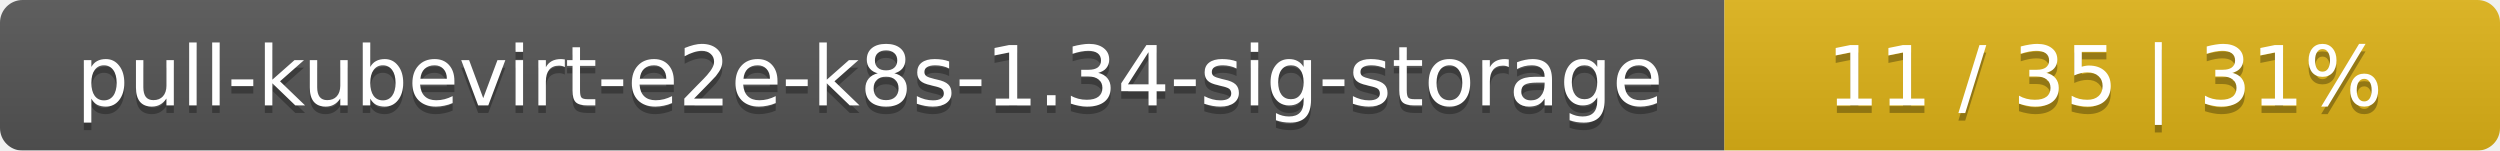
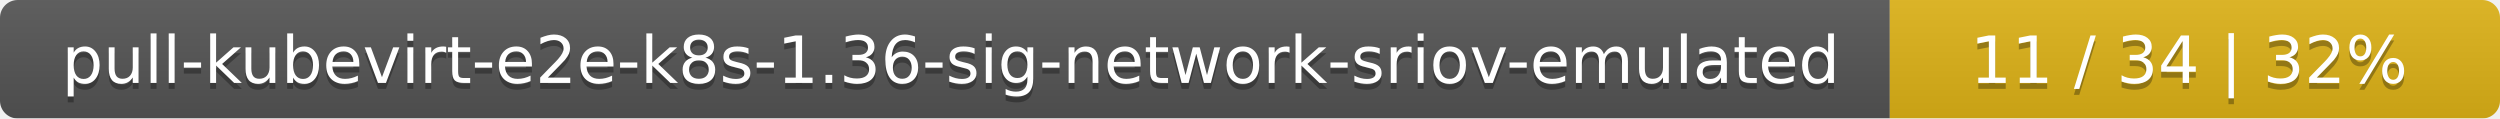
- <svg xmlns="http://www.w3.org/2000/svg" width="332" height="20">
+ <svg xmlns="http://www.w3.org/2000/svg" width="422" height="20">
  <linearGradient id="smooth" x2="0" y2="100%">
    <stop offset="0" stop-color="#bbb" stop-opacity=".1" />
    <stop offset="1" stop-opacity=".1" />
  </linearGradient>
  <mask id="round">
-     <rect width="332" height="20" rx="3" fill="#fff" />
+     <rect width="422" height="20" rx="3" fill="#fff" />
  </mask>
  <g mask="url(#round)">
-     <rect width="229" height="20" fill="#555" />
-     <rect x="229" width="103" height="20" fill="#dfb317" />
-     <rect width="332" height="20" fill="url(#smooth)" />
+     <rect width="319" height="20" fill="#555" />
+     <rect x="319" width="103" height="20" fill="#dfb317" />
+     <rect width="422" height="20" fill="url(#smooth)" />
  </g>
  <g fill="#fff" text-anchor="middle" font-family="DejaVu Sans,Verdana,Geneva,sans-serif" font-size="11">
-     <text x="115.5" y="15" fill="#010101" fill-opacity=".3">pull-kubevirt-e2e-k8s-1.34-sig-storage</text>
-     <text x="115.5" y="14">pull-kubevirt-e2e-k8s-1.34-sig-storage</text>
-     <text x="279.5" y="15" fill="#010101" fill-opacity=".3">11 / 35    |    31%</text>
-     <text x="279.5" y="14">11 / 35    |    31%</text>
+     <text x="160.5" y="15" fill="#010101" fill-opacity=".3">pull-kubevirt-e2e-k8s-1.36-sig-network-sriov-emulated</text>
+     <text x="160.5" y="14">pull-kubevirt-e2e-k8s-1.36-sig-network-sriov-emulated</text>
+     <text x="369.5" y="15" fill="#010101" fill-opacity=".3">11 / 34    |    32%</text>
+     <text x="369.5" y="14">11 / 34    |    32%</text>
  </g>
</svg>
